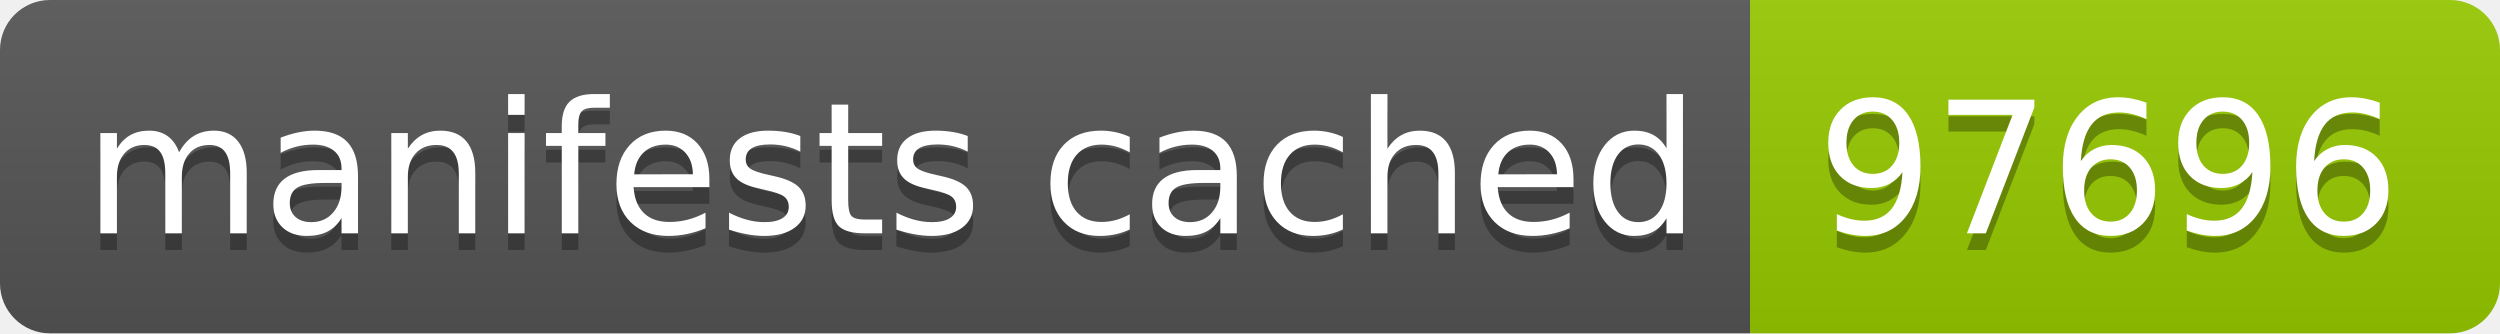
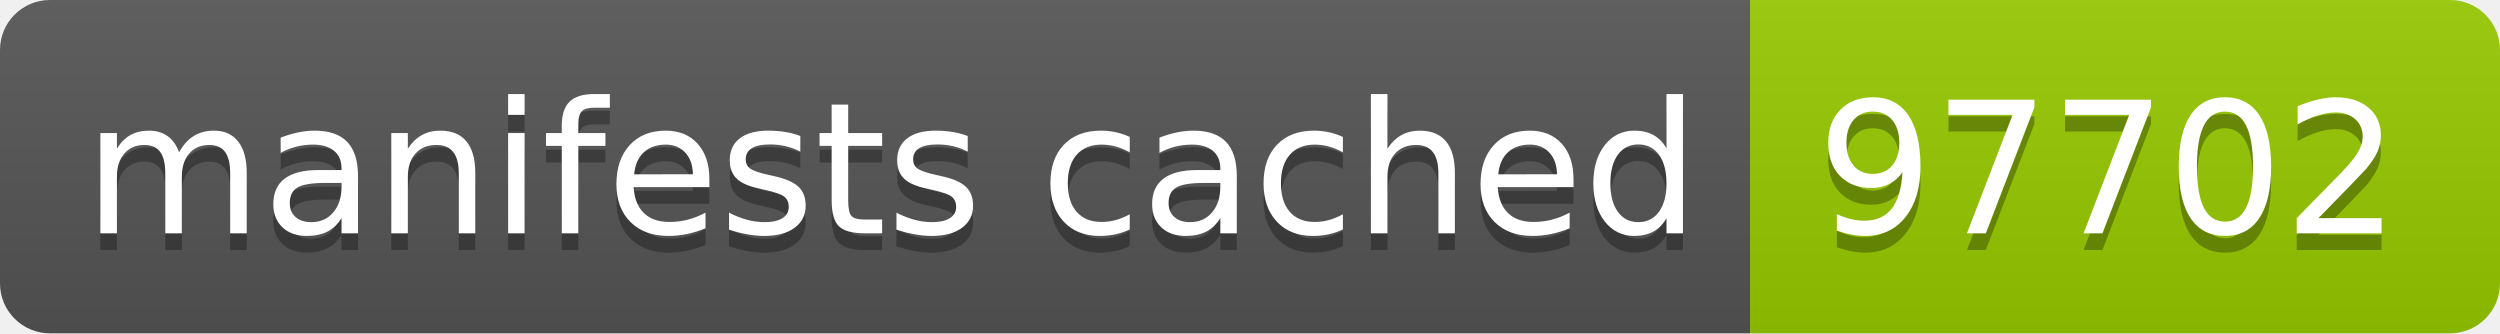
- <svg xmlns="http://www.w3.org/2000/svg" width="150" height="20" role="img" aria-label="manifests cached: 97696">
+ <svg xmlns="http://www.w3.org/2000/svg" width="150" height="20" role="img" aria-label="manifests cached: 97702">
  <linearGradient id="s" x2="0" y2="100%">
    <stop offset="0" stop-color="#bbb" stop-opacity=".1" />
    <stop offset="1" stop-opacity=".1" />
  </linearGradient>
  <clipPath id="r">
    <rect width="150" height="20" rx="3" fill="#fff" />
  </clipPath>
  <g clip-path="url(#r)">
    <rect width="105" height="20" fill="#555" />
    <rect x="105" width="45" height="20" fill="#97ca00" />
    <rect width="150" height="20" fill="url(#s)" />
  </g>
  <g fill="#fff" text-anchor="middle" font-family="Verdana,Geneva,DejaVu Sans,sans-serif" text-rendering="geometricPrecision" font-size="110">
    <text aria-hidden="true" x="535" y="150" fill="#010101" fill-opacity=".3" transform="scale(.1)" textLength="950">manifests cached</text>
    <text x="535" y="140" transform="scale(.1)" fill="#fff" textLength="950">manifests cached</text>
-     <text aria-hidden="true" x="1265" y="150" fill="#010101" fill-opacity=".3" transform="scale(.1)" textLength="350">97696</text>
-     <text x="1265" y="140" transform="scale(.1)" fill="#fff" textLength="350">97696</text>
+     <text aria-hidden="true" x="1265" y="150" fill="#010101" fill-opacity=".3" transform="scale(.1)" textLength="350">97702</text>
+     <text x="1265" y="140" transform="scale(.1)" fill="#fff" textLength="350">97702</text>
  </g>
</svg>
